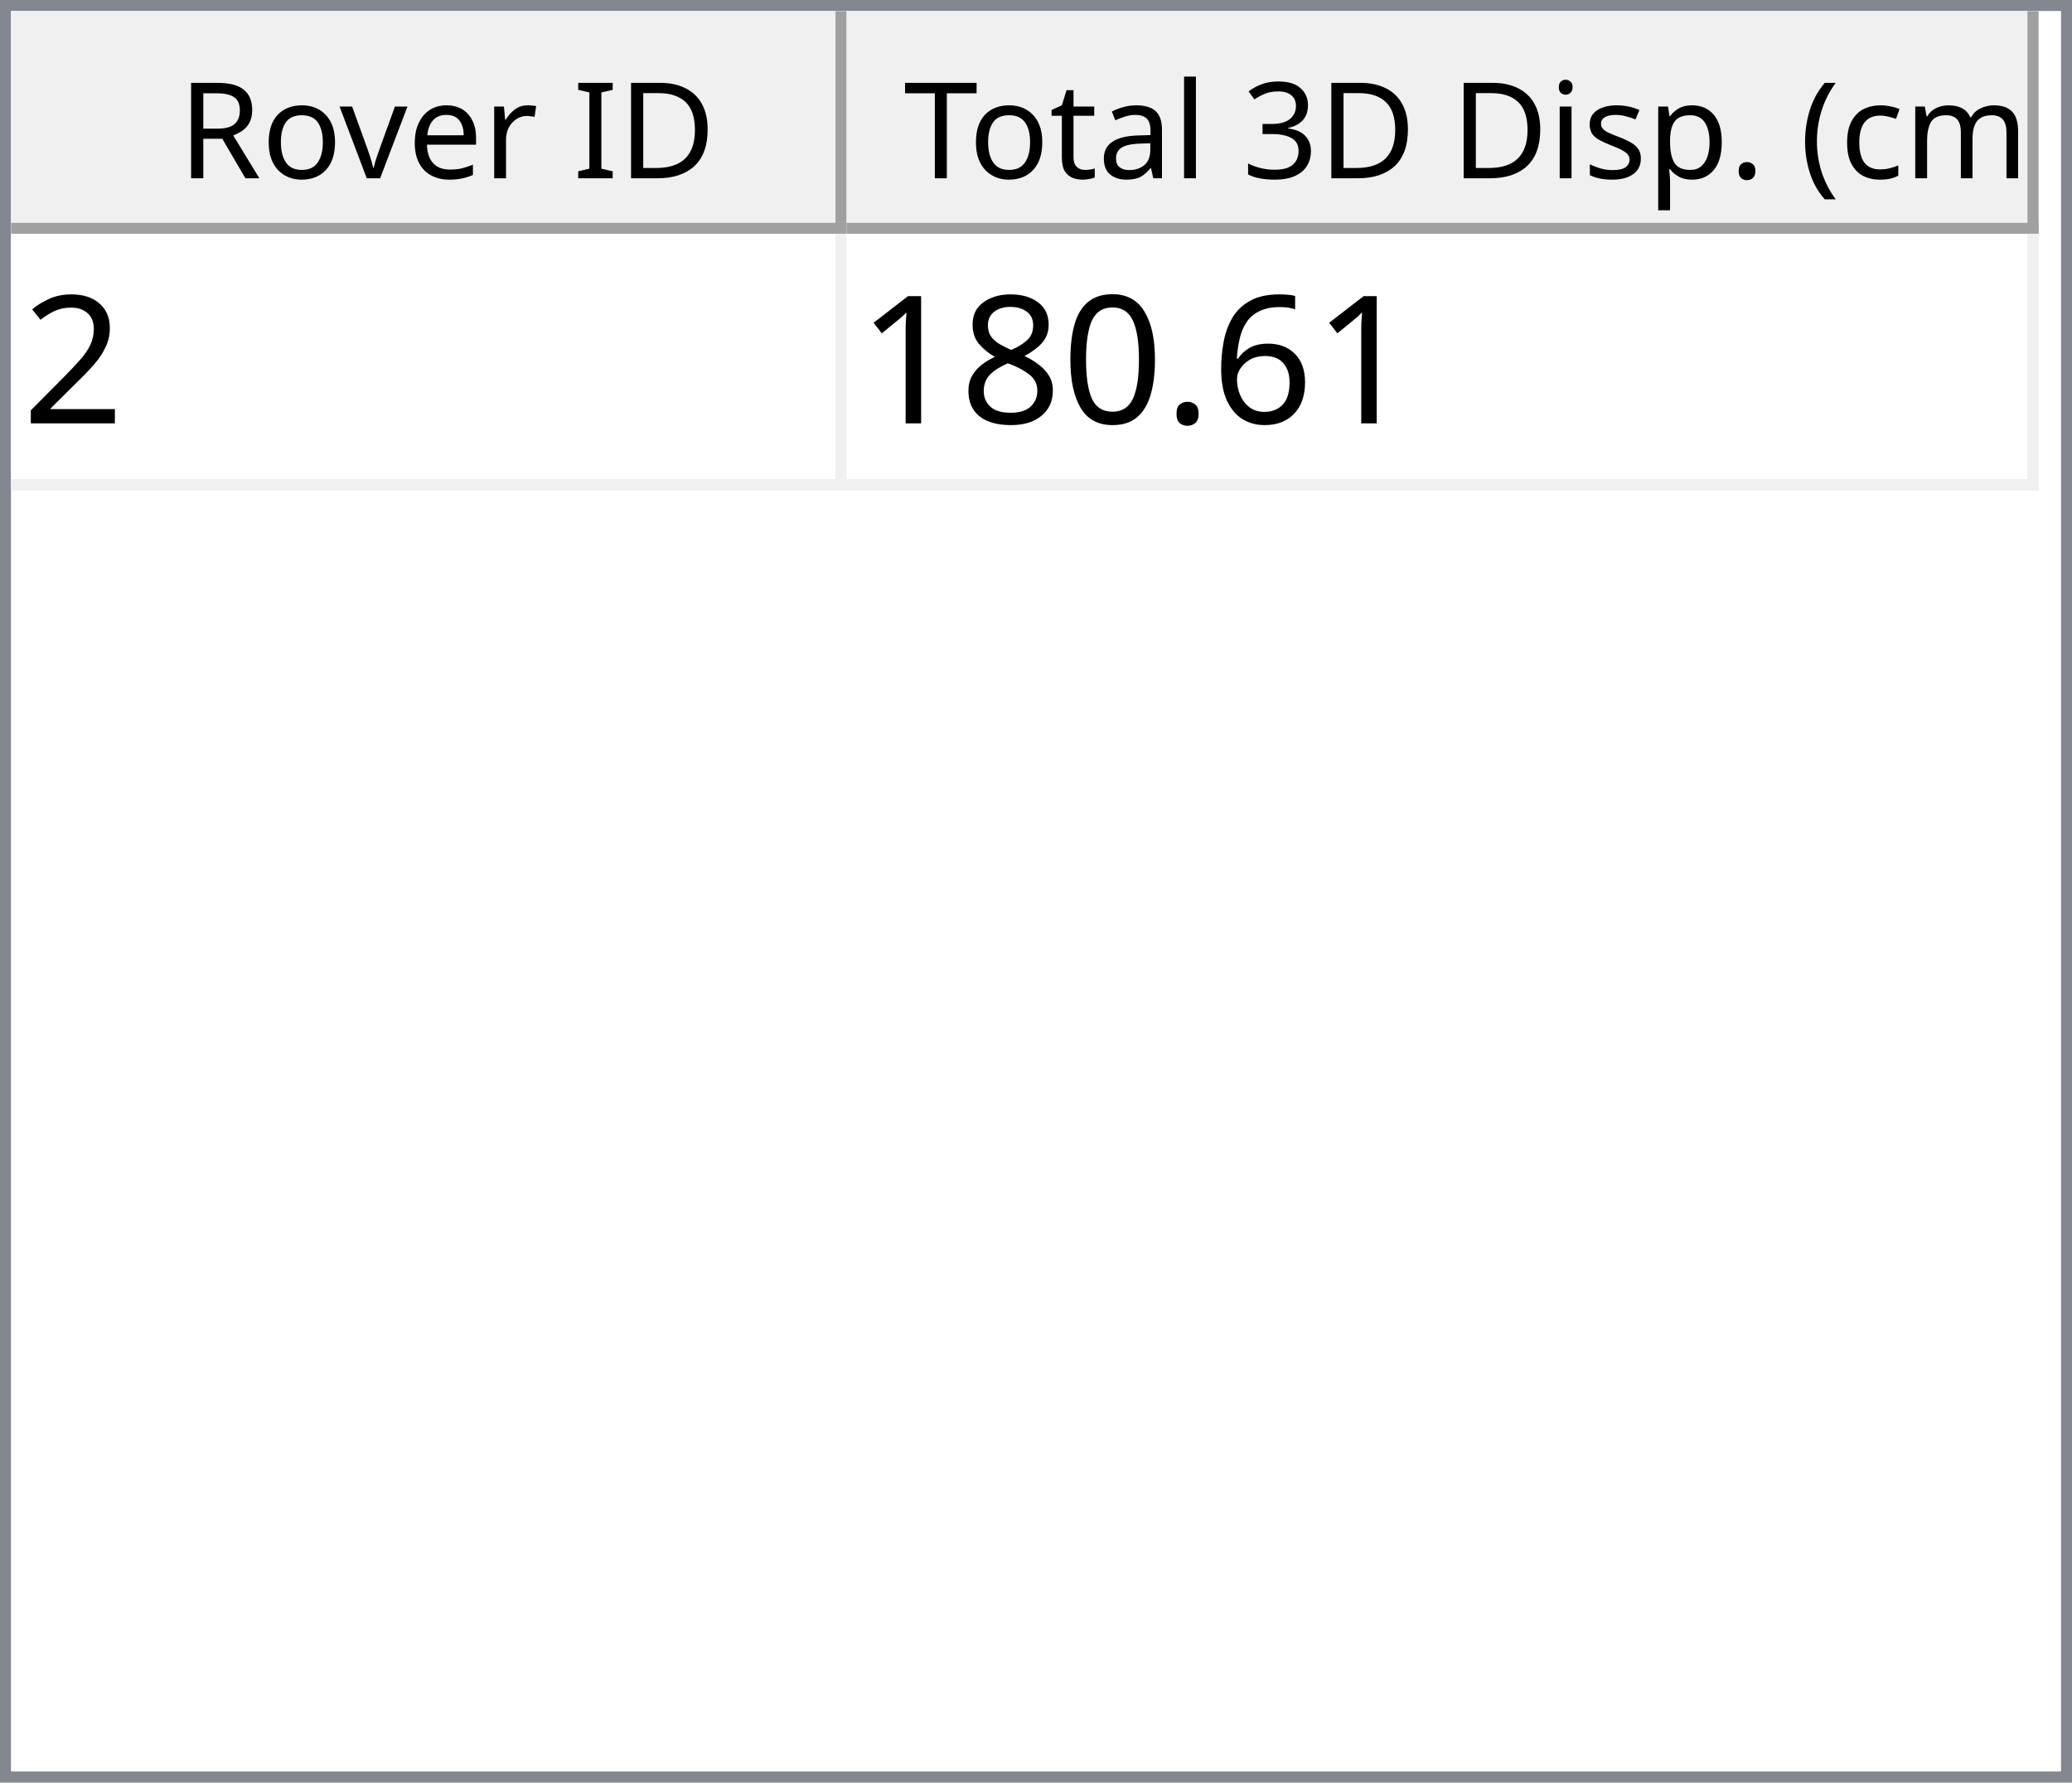
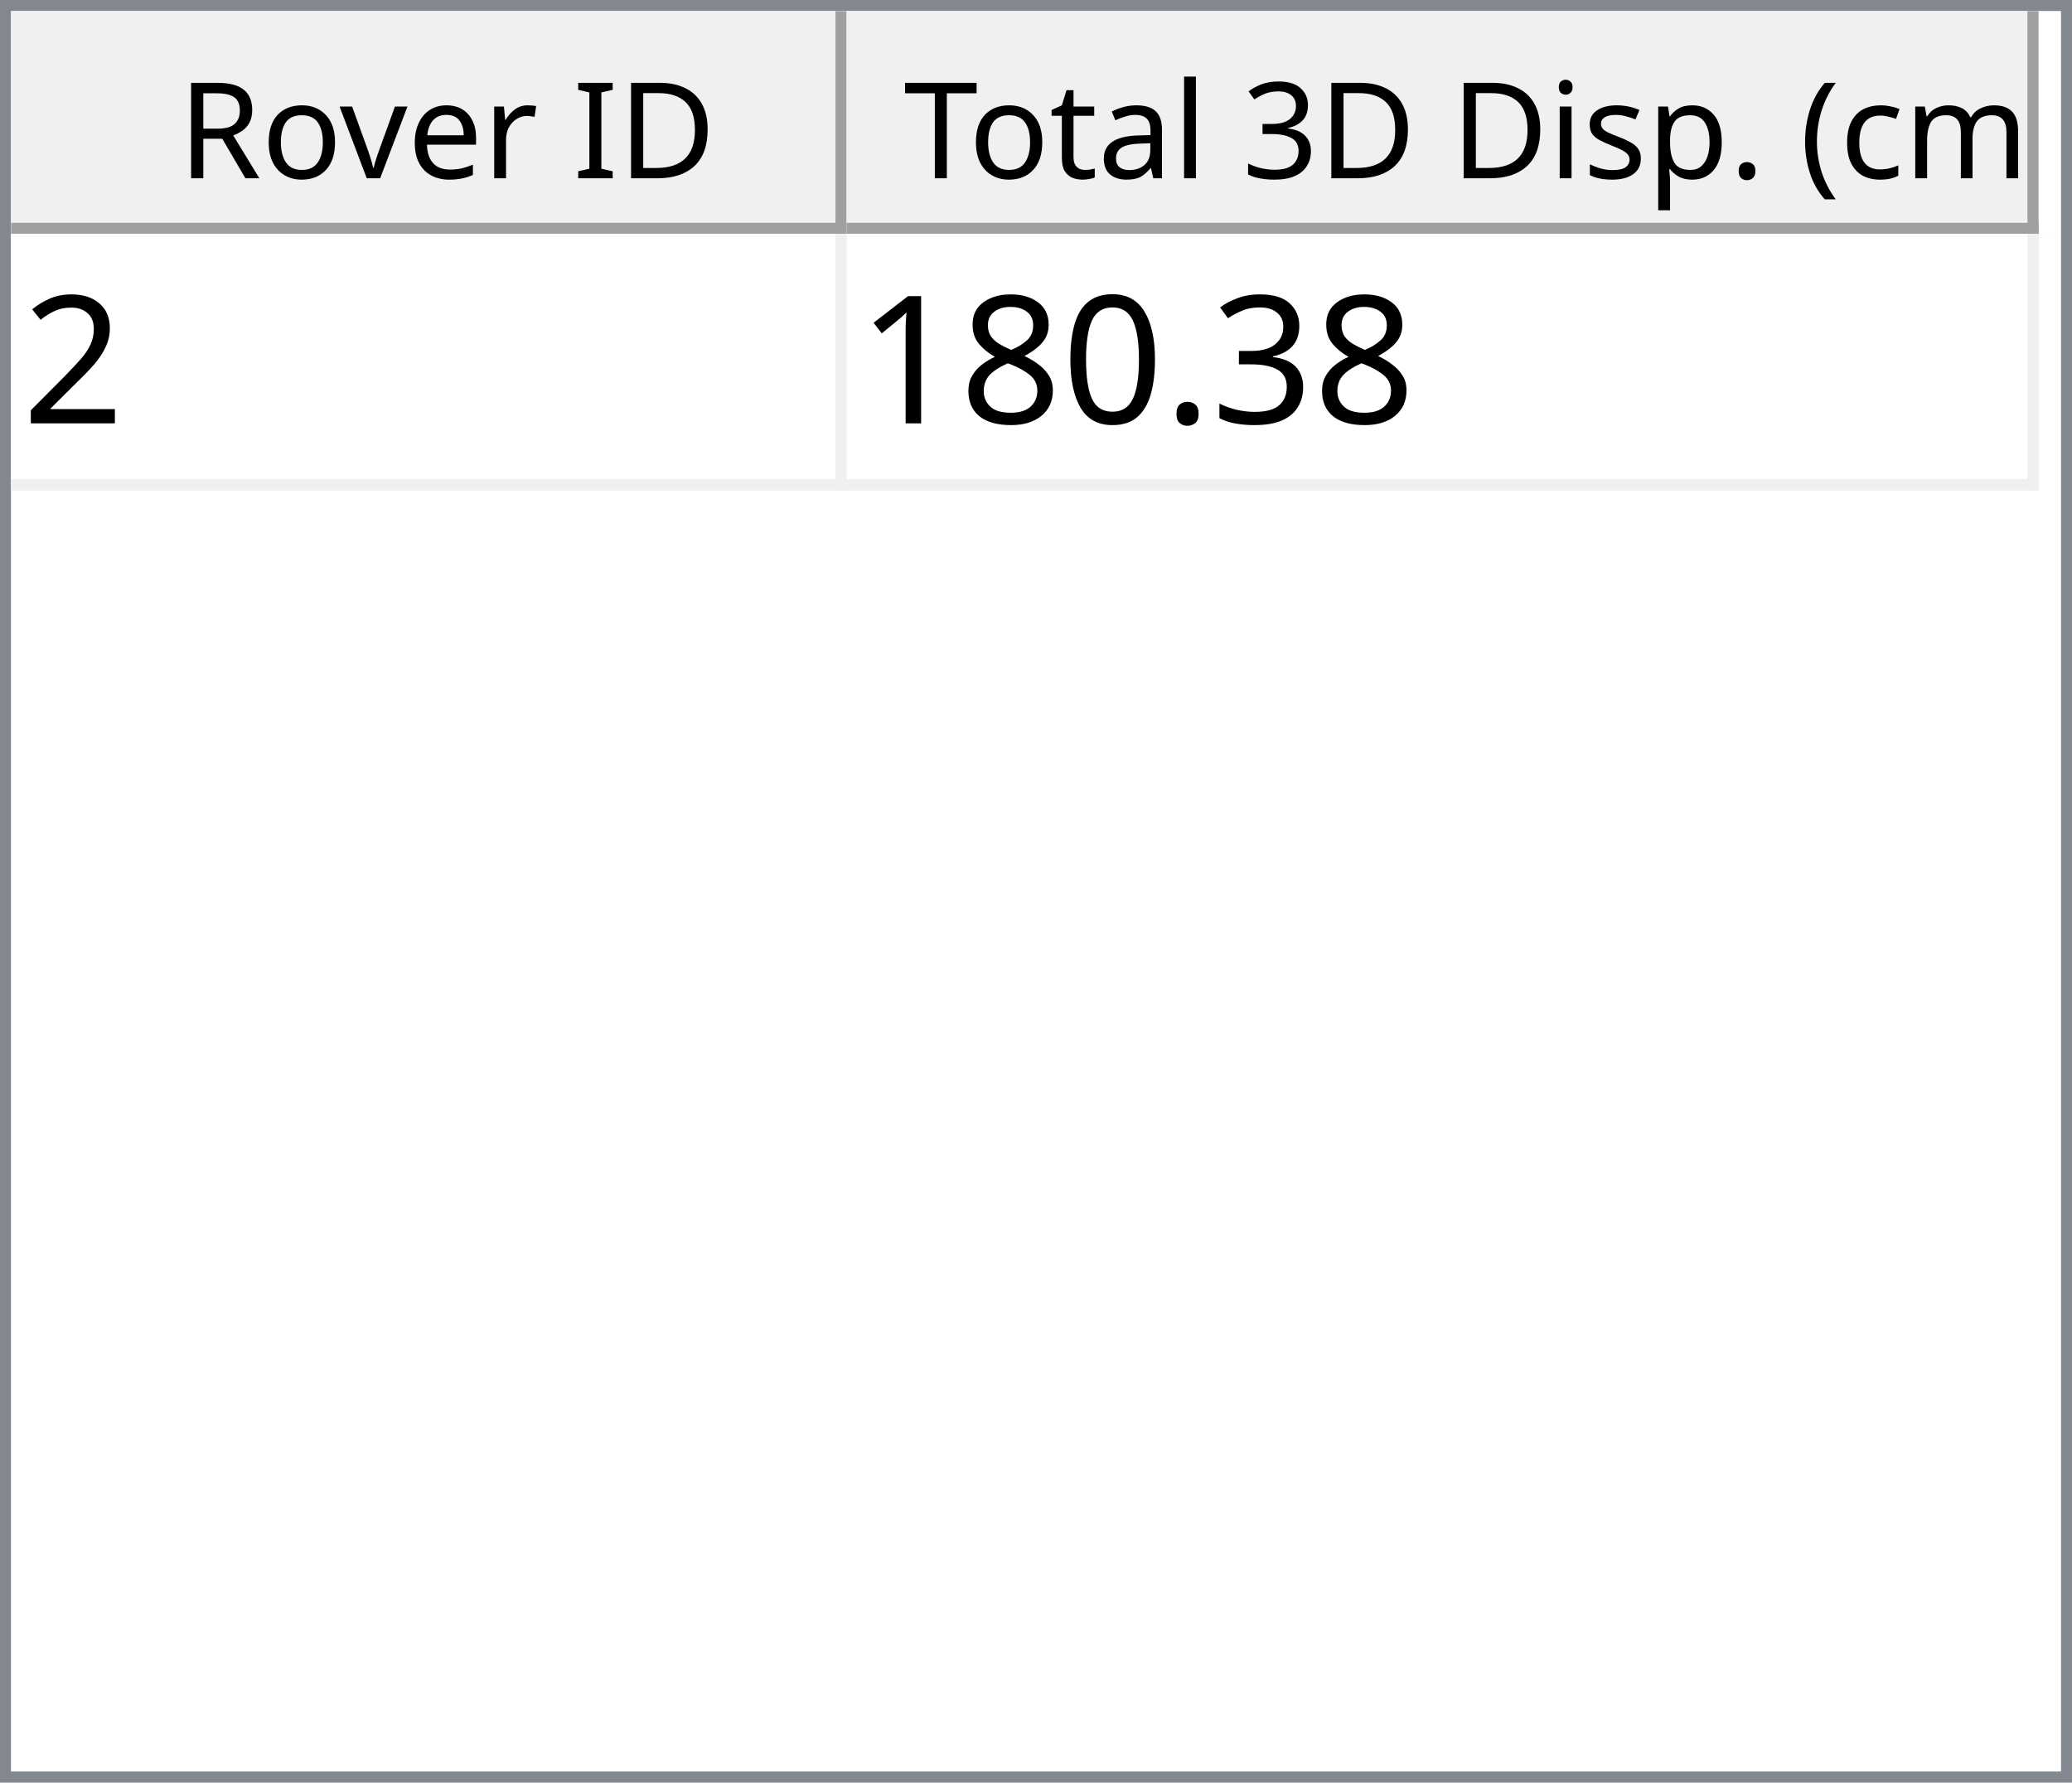
<svg xmlns="http://www.w3.org/2000/svg" style="fill-opacity:1; color-rendering:auto; color-interpolation:auto; text-rendering:auto; stroke:black; stroke-linecap:square; stroke-miterlimit:10; shape-rendering:auto; stroke-opacity:1; fill:black; stroke-dasharray:none; font-weight:normal; stroke-width:1; font-family:'Dialog'; font-style:normal; stroke-linejoin:miter; font-size:12px; stroke-dashoffset:0; image-rendering:auto;" width="186" height="160">
  <defs id="genericDefs" />
  <g>
    <defs id="defs1">
      <clipPath clipPathUnits="userSpaceOnUse" id="clipPath1">
        <path d="M0 0 L186 0 L186 160 L0 160 L0 0 Z" />
      </clipPath>
      <clipPath clipPathUnits="userSpaceOnUse" id="clipPath2">
        <path d="M0 0 L0 160 L186 160 L186 0 Z" />
      </clipPath>
      <clipPath clipPathUnits="userSpaceOnUse" id="clipPath3">
        <path d="M0 0 L0 20 L184 20 L184 0 Z" />
      </clipPath>
      <clipPath clipPathUnits="userSpaceOnUse" id="clipPath4">
        <path d="M0 0 L0 20 L75 20 L75 0 Z" />
      </clipPath>
      <clipPath clipPathUnits="userSpaceOnUse" id="clipPath5">
        <path d="M1 1 L1 19 L74 19 L74 1 Z" />
      </clipPath>
      <clipPath clipPathUnits="userSpaceOnUse" id="clipPath6">
        <path d="M0 0 L0 18 L73 18 L73 0 Z" />
      </clipPath>
      <clipPath clipPathUnits="userSpaceOnUse" id="clipPath7">
        <path d="M-0.5 -0.5 L-0.5 19.5 L74.5 19.5 L74.5 -0.5 Z" />
      </clipPath>
      <clipPath clipPathUnits="userSpaceOnUse" id="clipPath8">
        <path d="M0 0 L0 20 L107 20 L107 0 Z" />
      </clipPath>
      <clipPath clipPathUnits="userSpaceOnUse" id="clipPath9">
        <path d="M1 1 L1 19 L106 19 L106 1 Z" />
      </clipPath>
      <clipPath clipPathUnits="userSpaceOnUse" id="clipPath10">
        <path d="M0 0 L0 18 L105 18 L105 0 Z" />
      </clipPath>
      <clipPath clipPathUnits="userSpaceOnUse" id="clipPath11">
        <path d="M-0.5 -0.5 L-0.5 19.5 L106.5 19.5 L106.5 -0.5 Z" />
      </clipPath>
      <clipPath clipPathUnits="userSpaceOnUse" id="clipPath12">
        <path d="M0 0 L0 138 L184 138 L184 0 Z" />
      </clipPath>
      <clipPath clipPathUnits="userSpaceOnUse" id="clipPath13">
        <path d="M0 0 L0 23 L182 23 L182 0 Z" />
      </clipPath>
      <clipPath clipPathUnits="userSpaceOnUse" id="clipPath14">
        <path d="M-0.5 -0.5 L-0.5 22.5 L181.5 22.5 L181.5 -0.5 Z" />
      </clipPath>
      <clipPath clipPathUnits="userSpaceOnUse" id="clipPath15">
        <path d="M0 0 L0 22 L74 22 L74 0 Z" />
      </clipPath>
      <clipPath clipPathUnits="userSpaceOnUse" id="clipPath16">
        <path d="M0 0 L0 22 L106 22 L106 0 Z" />
      </clipPath>
      <font horiz-adv-x="64.551" id="font1">
        <font-face ascent="107.91" descent="25.098" units-per-em="100" style="font-style:normal; font-family:Segoe UI; font-weight:normal;" />
        <missing-glyph horiz-adv-x="64.551" d="M8.109 0 L8.109 68.266 L56.453 68.266 L56.453 0 L8.109 0 ZM15.328 7.234 L49.219 7.234 L49.219 61.031 L15.328 61.031 L15.328 7.234 Z" />
        <glyph unicode="D" horiz-adv-x="70.117" d="M9.188 0 L9.188 70.016 L28.516 70.016 Q65.531 70.016 65.531 35.891 Q65.531 19.672 55.25 9.836 Q44.969 0 27.734 0 L9.188 0 ZM17.391 62.594 L17.391 7.422 L27.828 7.422 Q41.609 7.422 49.273 14.797 Q56.938 22.172 56.938 35.688 Q56.938 62.594 28.328 62.594 L17.391 62.594 Z" />
        <glyph unicode="I" horiz-adv-x="26.611" d="M17.391 0 L9.188 0 L9.188 70.016 L17.391 70.016 L17.391 0 Z" />
        <glyph unicode=" " horiz-adv-x="27.393" d="" />
        <glyph unicode="r" horiz-adv-x="34.766" d="M34.188 41.891 Q32.078 43.5 28.125 43.5 Q23 43.5 19.555 38.672 Q16.109 33.844 16.109 25.484 L16.109 0 L8.109 0 L8.109 50 L16.109 50 L16.109 39.703 L16.312 39.703 Q18.016 44.969 21.531 47.922 Q25.047 50.875 29.391 50.875 Q32.516 50.875 34.188 50.203 L34.188 41.891 Z" />
        <glyph unicode="e" horiz-adv-x="52.295" d="M48.297 23 L12.984 23 Q13.188 14.656 17.484 10.109 Q21.781 5.562 29.297 5.562 Q37.75 5.562 44.828 11.141 L44.828 3.609 Q38.234 -1.172 27.391 -1.172 Q16.797 -1.172 10.742 5.641 Q4.688 12.453 4.688 24.812 Q4.688 36.469 11.305 43.82 Q17.922 51.172 27.734 51.172 Q37.547 51.172 42.922 44.828 Q48.297 38.484 48.297 27.203 L48.297 23 ZM40.094 29.781 Q40.047 36.719 36.75 40.578 Q33.453 44.438 27.594 44.438 Q21.922 44.438 17.969 40.383 Q14.016 36.328 13.094 29.781 L40.094 29.781 Z" />
        <glyph unicode="v" horiz-adv-x="47.9" d="M47.406 50 L27.484 0 L19.625 0 L0.688 50 L9.469 50 L22.172 13.672 Q23.578 9.672 23.922 6.688 L24.125 6.688 Q24.609 10.453 25.688 13.484 L38.969 50 L47.406 50 Z" />
        <glyph unicode="o" horiz-adv-x="58.594" d="M29 -1.172 Q17.922 -1.172 11.305 5.836 Q4.688 12.844 4.688 24.422 Q4.688 37.016 11.57 44.094 Q18.453 51.172 30.172 51.172 Q41.359 51.172 47.633 44.289 Q53.906 37.406 53.906 25.203 Q53.906 13.234 47.141 6.031 Q40.375 -1.172 29 -1.172 ZM29.594 44.438 Q21.875 44.438 17.383 39.188 Q12.891 33.938 12.891 24.703 Q12.891 15.828 17.43 10.695 Q21.969 5.562 29.594 5.562 Q37.359 5.562 41.531 10.594 Q45.703 15.625 45.703 24.906 Q45.703 34.281 41.531 39.359 Q37.359 44.438 29.594 44.438 Z" />
        <glyph unicode="R" horiz-adv-x="59.814" d="M59.375 0 L49.609 0 L37.891 19.625 Q36.281 22.359 34.766 24.289 Q33.25 26.219 31.664 27.438 Q30.078 28.656 28.25 29.219 Q26.422 29.781 24.125 29.781 L17.391 29.781 L17.391 0 L9.188 0 L9.188 70.016 L30.078 70.016 Q34.672 70.016 38.555 68.867 Q42.438 67.719 45.289 65.375 Q48.141 63.031 49.758 59.547 Q51.375 56.062 51.375 51.375 Q51.375 47.703 50.273 44.656 Q49.172 41.609 47.148 39.211 Q45.125 36.812 42.266 35.133 Q39.406 33.453 35.844 32.516 L35.844 32.328 Q37.594 31.547 38.891 30.547 Q40.188 29.547 41.359 28.18 Q42.531 26.812 43.68 25.078 Q44.828 23.344 46.234 21.047 L59.375 0 ZM17.391 62.594 L17.391 37.203 L28.516 37.203 Q31.594 37.203 34.203 38.133 Q36.812 39.062 38.719 40.797 Q40.625 42.531 41.703 45.047 Q42.781 47.562 42.781 50.688 Q42.781 56.297 39.141 59.445 Q35.5 62.594 28.609 62.594 L17.391 62.594 Z" />
        <glyph unicode=")" horiz-adv-x="30.176" d="M8.297 -15.922 L1.172 -15.922 Q16.406 2.344 16.406 26.812 Q16.406 51.469 1.078 70.016 L8.297 70.016 Q23.531 52.156 23.531 26.703 Q23.531 1.375 8.297 -15.922 Z" />
        <glyph unicode="m" horiz-adv-x="86.133" d="M79.109 0 L71.094 0 L71.094 28.719 Q71.094 37.016 68.531 40.727 Q65.969 44.438 59.906 44.438 Q54.781 44.438 51.195 39.75 Q47.609 35.062 47.609 28.516 L47.609 0 L39.594 0 L39.594 29.688 Q39.594 44.438 28.219 44.438 Q22.953 44.438 19.531 40.016 Q16.109 35.594 16.109 28.516 L16.109 0 L8.109 0 L8.109 50 L16.109 50 L16.109 42.094 L16.312 42.094 Q21.625 51.172 31.844 51.172 Q36.969 51.172 40.773 48.312 Q44.578 45.453 46 40.828 Q51.562 51.172 62.594 51.172 Q79.109 51.172 79.109 30.812 L79.109 0 Z" />
        <glyph unicode="c" horiz-adv-x="46.191" d="M42.188 2.297 Q36.422 -1.172 28.516 -1.172 Q17.828 -1.172 11.258 5.789 Q4.688 12.75 4.688 23.828 Q4.688 36.188 11.766 43.68 Q18.844 51.172 30.672 51.172 Q37.25 51.172 42.281 48.734 L42.281 40.531 Q36.719 44.438 30.375 44.438 Q22.703 44.438 17.797 38.945 Q12.891 33.453 12.891 24.516 Q12.891 15.719 17.508 10.641 Q22.125 5.562 29.891 5.562 Q36.422 5.562 42.188 9.906 L42.188 2.297 Z" />
        <glyph unicode="(" horiz-adv-x="30.176" d="M29.109 -15.922 L21.969 -15.922 Q6.844 1.375 6.844 26.703 Q6.844 52.156 21.969 70.016 L29.203 70.016 Q13.875 51.469 13.875 26.812 Q13.875 2.344 29.109 -15.922 Z" />
        <glyph unicode="." horiz-adv-x="21.68" d="M10.891 -1.078 Q8.641 -1.078 7.055 0.539 Q5.469 2.156 5.469 4.391 Q5.469 6.641 7.055 8.273 Q8.641 9.906 10.891 9.906 Q13.188 9.906 14.797 8.273 Q16.406 6.641 16.406 4.391 Q16.406 2.156 14.797 0.539 Q13.188 -1.078 10.891 -1.078 Z" />
        <glyph unicode="p" horiz-adv-x="58.789" d="M16.312 7.234 L16.109 7.234 L16.109 -23 L8.109 -23 L8.109 50 L16.109 50 L16.109 41.219 L16.312 41.219 Q22.219 51.172 33.594 51.172 Q43.266 51.172 48.688 44.461 Q54.109 37.75 54.109 26.469 Q54.109 13.922 48 6.375 Q41.891 -1.172 31.297 -1.172 Q21.578 -1.172 16.312 7.234 ZM16.109 27.391 L16.109 20.406 Q16.109 14.203 20.141 9.883 Q24.172 5.562 30.375 5.562 Q37.641 5.562 41.773 11.133 Q45.906 16.703 45.906 26.609 Q45.906 34.969 42.047 39.703 Q38.188 44.438 31.594 44.438 Q24.609 44.438 20.359 39.578 Q16.109 34.719 16.109 27.391 Z" />
        <glyph unicode="s" horiz-adv-x="42.432" d="M5.078 1.812 L5.078 10.406 Q11.625 5.562 19.484 5.562 Q30.031 5.562 30.031 12.594 Q30.031 14.594 29.125 15.992 Q28.219 17.391 26.68 18.461 Q25.141 19.531 23.07 20.383 Q21 21.234 18.609 22.172 Q15.281 23.484 12.766 24.828 Q10.25 26.172 8.57 27.859 Q6.891 29.547 6.031 31.695 Q5.172 33.844 5.172 36.719 Q5.172 40.234 6.789 42.945 Q8.406 45.656 11.086 47.484 Q13.766 49.312 17.211 50.242 Q20.656 51.172 24.312 51.172 Q30.812 51.172 35.938 48.922 L35.938 40.828 Q30.422 44.438 23.25 44.438 Q21 44.438 19.195 43.922 Q17.391 43.406 16.094 42.477 Q14.797 41.547 14.086 40.258 Q13.375 38.969 13.375 37.406 Q13.375 35.453 14.086 34.133 Q14.797 32.812 16.164 31.789 Q17.531 30.766 19.484 29.938 Q21.438 29.109 23.922 28.125 Q27.25 26.859 29.883 25.516 Q32.516 24.172 34.375 22.484 Q36.234 20.797 37.234 18.602 Q38.234 16.406 38.234 13.375 Q38.234 9.672 36.602 6.938 Q34.969 4.203 32.234 2.398 Q29.5 0.594 25.93 -0.289 Q22.359 -1.172 18.453 -1.172 Q10.75 -1.172 5.078 1.812 Z" />
        <glyph unicode="i" horiz-adv-x="24.219" d="M12.203 62.703 Q10.062 62.703 8.547 64.164 Q7.031 65.625 7.031 67.875 Q7.031 70.125 8.547 71.609 Q10.062 73.094 12.203 73.094 Q14.406 73.094 15.945 71.609 Q17.484 70.125 17.484 67.875 Q17.484 65.719 15.945 64.211 Q14.406 62.703 12.203 62.703 ZM16.109 0 L8.109 0 L8.109 50 L16.109 50 L16.109 0 Z" />
        <glyph unicode="3" horiz-adv-x="53.906" d="M46.531 19.828 Q46.531 15.094 44.75 11.211 Q42.969 7.328 39.719 4.57 Q36.469 1.812 31.93 0.297 Q27.391 -1.219 21.922 -1.219 Q11.922 -1.219 6 2.594 L6 11.188 Q13.094 5.609 22.219 5.609 Q25.875 5.609 28.828 6.539 Q31.781 7.469 33.906 9.227 Q36.031 10.984 37.18 13.477 Q38.328 15.969 38.328 19.094 Q38.328 32.812 18.797 32.812 L12.984 32.812 L12.984 39.594 L18.5 39.594 Q35.797 39.594 35.797 52.484 Q35.797 64.406 22.609 64.406 Q15.188 64.406 8.688 59.422 L8.688 67.188 Q15.375 71.188 24.609 71.188 Q29 71.188 32.57 69.969 Q36.141 68.75 38.68 66.555 Q41.219 64.359 42.609 61.281 Q44 58.203 44 54.5 Q44 40.672 30.031 36.719 L30.031 36.531 Q33.594 36.141 36.625 34.797 Q39.656 33.453 41.852 31.305 Q44.047 29.156 45.289 26.25 Q46.531 23.344 46.531 19.828 Z" />
        <glyph unicode="l" horiz-adv-x="24.219" d="M16.109 0 L8.109 0 L8.109 74.031 L16.109 74.031 L16.109 0 Z" />
        <glyph unicode="a" horiz-adv-x="50.879" d="M43.891 0 L35.891 0 L35.891 7.812 L35.688 7.812 Q30.469 -1.172 20.312 -1.172 Q12.844 -1.172 8.617 2.781 Q4.391 6.734 4.391 13.281 Q4.391 27.297 20.906 29.594 L35.891 31.688 Q35.891 44.438 25.594 44.438 Q16.547 44.438 9.281 38.281 L9.281 46.484 Q16.656 51.172 26.266 51.172 Q43.891 51.172 43.891 32.516 L43.891 0 ZM35.891 25.297 L23.828 23.641 Q18.266 22.859 15.43 20.875 Q12.594 18.891 12.594 13.875 Q12.594 10.203 15.211 7.883 Q17.828 5.562 22.172 5.562 Q28.125 5.562 32.008 9.742 Q35.891 13.922 35.891 20.312 L35.891 25.297 Z" />
        <glyph unicode="t" horiz-adv-x="33.887" d="M31.297 0.484 Q28.469 -1.078 23.828 -1.078 Q10.688 -1.078 10.688 13.578 L10.688 43.172 L2.094 43.172 L2.094 50 L10.688 50 L10.688 62.203 L18.703 64.797 L18.703 50 L31.297 50 L31.297 43.172 L18.703 43.172 L18.703 14.984 Q18.703 9.969 20.414 7.82 Q22.125 5.672 26.078 5.672 Q29.109 5.672 31.297 7.328 L31.297 0.484 Z" />
        <glyph unicode="T" horiz-adv-x="52.393" d="M50.594 62.594 L30.375 62.594 L30.375 0 L22.172 0 L22.172 62.594 L2 62.594 L2 70.016 L50.594 70.016 L50.594 62.594 Z" />
      </font>
      <font horiz-adv-x="75.0" id="font2">
        <font-face ascent="100.537" descent="21.973" units-per-em="100" style="font-style:normal; font-family:sans-serif; font-weight:normal;" />
        <missing-glyph horiz-adv-x="75.0" d="M12.5 0 L12.5 62.5 L62.5 62.5 L62.5 0 L12.5 0 ZM14.062 1.562 L60.938 1.562 L60.938 60.938 L14.062 60.938 L14.062 1.562 Z" />
        <glyph unicode="2" horiz-adv-x="55.615" d="M50.344 8.453 L50.344 0 L3.031 0 Q2.938 3.172 4.047 6.109 Q5.859 10.938 9.836 15.625 Q13.812 20.312 21.344 26.469 Q33.016 36.031 37.117 41.625 Q41.219 47.219 41.219 52.203 Q41.219 57.422 37.477 61.008 Q33.734 64.594 27.734 64.594 Q21.391 64.594 17.578 60.789 Q13.766 56.984 13.719 50.25 L4.688 51.172 Q5.609 61.281 11.664 66.578 Q17.719 71.875 27.938 71.875 Q38.234 71.875 44.242 66.164 Q50.25 60.453 50.25 52 Q50.25 47.703 48.492 43.555 Q46.734 39.406 42.656 34.812 Q38.578 30.219 29.109 22.219 Q21.188 15.578 18.945 13.211 Q16.703 10.844 15.234 8.453 L50.344 8.453 Z" />
-         <glyph unicode="6" horiz-adv-x="55.615" d="M49.75 54.047 L41.016 53.375 Q39.844 58.547 37.703 60.891 Q34.125 64.656 28.906 64.656 Q24.703 64.656 21.531 62.312 Q17.391 59.281 14.992 53.469 Q12.594 47.656 12.5 36.922 Q15.672 41.75 20.266 44.094 Q24.859 46.438 29.891 46.438 Q38.672 46.438 44.852 39.969 Q51.031 33.5 51.031 23.25 Q51.031 16.5 48.125 10.719 Q45.219 4.938 40.141 1.859 Q35.062 -1.219 28.609 -1.219 Q17.625 -1.219 10.695 6.859 Q3.766 14.938 3.766 33.5 Q3.766 54.25 11.422 63.672 Q18.109 71.875 29.438 71.875 Q37.891 71.875 43.289 67.141 Q48.688 62.406 49.75 54.047 ZM13.875 23.188 Q13.875 18.656 15.797 14.508 Q17.719 10.359 21.188 8.18 Q24.656 6 28.469 6 Q34.031 6 38.039 10.492 Q42.047 14.984 42.047 22.703 Q42.047 30.125 38.086 34.398 Q34.125 38.672 28.125 38.672 Q22.172 38.672 18.023 34.398 Q13.875 30.125 13.875 23.188 Z" />
+         <glyph unicode="3" horiz-adv-x="55.615" d="M4.203 18.891 L12.984 20.062 Q14.5 12.594 18.141 9.297 Q21.781 6 27 6 Q33.203 6 37.477 10.297 Q41.75 14.594 41.75 20.953 Q41.75 27 37.797 30.93 Q33.844 34.859 27.734 34.859 Q25.25 34.859 21.531 33.891 L22.516 41.609 Q23.391 41.5 23.922 41.5 Q29.547 41.5 34.039 44.43 Q38.531 47.359 38.531 53.469 Q38.531 58.297 35.258 61.477 Q31.984 64.656 26.812 64.656 Q21.688 64.656 18.266 61.43 Q14.844 58.203 13.875 51.766 L5.078 53.328 Q6.688 62.156 12.398 67.016 Q18.109 71.875 26.609 71.875 Q32.469 71.875 37.398 69.359 Q42.328 66.844 44.945 62.5 Q47.562 58.156 47.562 53.266 Q47.562 48.641 45.07 44.828 Q42.578 41.016 37.703 38.766 Q44.047 37.312 47.562 32.695 Q51.078 28.078 51.078 21.141 Q51.078 11.766 44.242 5.25 Q37.406 -1.266 26.953 -1.266 Q17.531 -1.266 11.305 4.352 Q5.078 9.969 4.203 18.891 Z" />
        <glyph unicode="." horiz-adv-x="27.783" d="M9.078 0 L9.078 10.016 L19.094 10.016 L19.094 0 L9.078 0 Z" />
        <glyph unicode="0" horiz-adv-x="55.615" d="M4.156 35.297 Q4.156 48 6.766 55.742 Q9.375 63.484 14.523 67.68 Q19.672 71.875 27.484 71.875 Q33.25 71.875 37.594 69.555 Q41.938 67.234 44.773 62.867 Q47.609 58.5 49.219 52.227 Q50.828 45.953 50.828 35.297 Q50.828 22.703 48.242 14.969 Q45.656 7.234 40.508 3.008 Q35.359 -1.219 27.484 -1.219 Q17.141 -1.219 11.234 6.203 Q4.156 15.141 4.156 35.297 ZM13.188 35.297 Q13.188 17.672 17.312 11.836 Q21.438 6 27.484 6 Q33.547 6 37.672 11.859 Q41.797 17.719 41.797 35.297 Q41.797 52.984 37.672 58.789 Q33.547 64.594 27.391 64.594 Q21.344 64.594 17.719 59.469 Q13.188 52.938 13.188 35.297 Z" />
        <glyph unicode="8" horiz-adv-x="55.615" d="M17.672 38.812 Q12.203 40.828 9.57 44.539 Q6.938 48.25 6.938 53.422 Q6.938 61.234 12.555 66.555 Q18.172 71.875 27.484 71.875 Q36.859 71.875 42.578 66.43 Q48.297 60.984 48.297 53.172 Q48.297 48.188 45.68 44.508 Q43.062 40.828 37.75 38.812 Q44.344 36.672 47.781 31.883 Q51.219 27.094 51.219 20.453 Q51.219 11.281 44.727 5.031 Q38.234 -1.219 27.641 -1.219 Q17.047 -1.219 10.547 5.055 Q4.047 11.328 4.047 20.703 Q4.047 27.688 7.594 32.398 Q11.141 37.109 17.672 38.812 ZM15.922 53.719 Q15.922 48.641 19.195 45.414 Q22.469 42.188 27.688 42.188 Q32.766 42.188 36.016 45.383 Q39.266 48.578 39.266 53.219 Q39.266 58.062 35.914 61.359 Q32.562 64.656 27.594 64.656 Q22.562 64.656 19.242 61.43 Q15.922 58.203 15.922 53.719 ZM13.094 20.656 Q13.094 16.891 14.875 13.375 Q16.656 9.859 20.172 7.93 Q23.688 6 27.734 6 Q34.031 6 38.133 10.055 Q42.234 14.109 42.234 20.359 Q42.234 26.703 38.016 30.859 Q33.797 35.016 27.438 35.016 Q21.234 35.016 17.164 30.914 Q13.094 26.812 13.094 20.656 Z" />
        <glyph unicode="1" horiz-adv-x="55.615" d="M37.25 0 L28.469 0 L28.469 56 Q25.297 52.984 20.141 49.953 Q14.984 46.922 10.891 45.406 L10.891 53.906 Q18.266 57.375 23.781 62.305 Q29.297 67.234 31.594 71.875 L37.25 71.875 L37.25 0 Z" />
      </font>
    </defs>
    <g style="fill:white; stroke:white;">
      <rect x="0" y="0" width="186" style="clip-path:url(#clipPath1); stroke:none;" height="160" />
    </g>
    <g style="fill:white; text-rendering:optimizeSpeed; color-rendering:optimizeSpeed; image-rendering:optimizeSpeed; shape-rendering:crispEdges; stroke:white; color-interpolation:sRGB;">
      <rect x="0" width="186" height="160" y="0" style="stroke:none;" />
      <path style="stroke:none;" d="M0 160 L186 160 L186 0 L0 0 Z" />
    </g>
    <g style="fill:rgb(240,240,240); font-family:'Segoe UI'; stroke:rgb(240,240,240);">
      <rect x="0" y="0" width="186" style="clip-path:url(#clipPath2); stroke:none;" height="160" />
    </g>
    <g style="fill:rgb(130,135,144); font-family:'Segoe UI'; stroke:rgb(130,135,144);">
      <path d="M0 0 L186 0 L186 160 L0 160 L0 0 ZM1 1 L185 1 L185 159 L1 159 L1 1 Z" style="fill-rule:evenodd; clip-path:url(#clipPath2); stroke:none;" />
    </g>
    <g style="fill:white; font-family:'Segoe UI'; stroke:white;" transform="translate(1,1)">
      <rect x="0" y="0" width="184" style="clip-path:url(#clipPath3); stroke:none;" height="20" />
    </g>
    <g style="fill:rgb(240,240,240); font-family:'Segoe UI'; stroke:rgb(240,240,240);" transform="translate(1,1)">
      <rect x="0" y="0" width="75" style="clip-path:url(#clipPath4); stroke:none;" height="20" />
    </g>
    <g style="font-family:'Segoe UI';" transform="translate(2,2)">
      <text x="14" xml:space="preserve" y="14" style="clip-path:url(#clipPath6); stroke:none;">Rover ID</text>
    </g>
    <g style="fill:rgb(160,160,160); font-family:'Segoe UI'; stroke:rgb(160,160,160); stroke-linejoin:bevel;" transform="translate(1.5,1.5)">
      <line x1="74" x2="74" y1="0" style="fill:none; clip-path:url(#clipPath7);" y2="19" />
    </g>
    <g style="fill:rgb(160,160,160); font-family:'Segoe UI'; stroke:rgb(160,160,160); stroke-linejoin:bevel;" transform="matrix(1,0,0,1,1,1) translate(0.5,0.5)">
      <line x1="0" x2="74" y1="19" style="fill:none; clip-path:url(#clipPath7);" y2="19" />
    </g>
    <g style="fill:rgb(240,240,240); font-family:'Segoe UI'; stroke:rgb(240,240,240);" transform="translate(76,1)">
      <rect x="0" y="0" width="107" style="clip-path:url(#clipPath8); stroke:none;" height="20" />
    </g>
    <g style="font-family:'Segoe UI';" transform="translate(77,2)">
      <text x="1" xml:space="preserve" y="14" style="clip-path:url(#clipPath10); stroke:none;"> Total 3D Disp. (cm)</text>
    </g>
    <g style="fill:rgb(160,160,160); font-family:'Segoe UI'; stroke:rgb(160,160,160); stroke-linejoin:bevel;" transform="translate(76.5,1.5)">
      <line x1="106" x2="106" y1="0" style="fill:none; clip-path:url(#clipPath11);" y2="19" />
    </g>
    <g style="fill:rgb(160,160,160); font-family:'Segoe UI'; stroke:rgb(160,160,160); stroke-linejoin:bevel;" transform="matrix(1,0,0,1,76,1) translate(0.5,0.5)">
      <line x1="0" x2="106" y1="19" style="fill:none; clip-path:url(#clipPath11);" y2="19" />
    </g>
    <g style="fill:white; font-family:'Segoe UI'; stroke:white;" transform="translate(1,21)">
      <rect x="0" y="0" width="184" style="clip-path:url(#clipPath12); stroke:none;" height="138" />
    </g>
    <g style="fill:rgb(240,240,240); font-size:16px; font-family:sans-serif; stroke:rgb(240,240,240);" transform="translate(1,21)">
      <rect x="0" y="0" width="182" style="clip-path:url(#clipPath13); stroke:none;" height="23" />
      <line transform="translate(0.5,0.5)" x1="0" x2="181" y1="22" style="clip-path:url(#clipPath14); fill:none; stroke-linejoin:bevel;" y2="22" />
    </g>
    <g transform="matrix(1,0,0,1,1,21) translate(0.5,0.5)" style="fill:rgb(240,240,240); font-size:16px; font-family:sans-serif; stroke:rgb(240,240,240); stroke-linejoin:bevel;">
      <line x1="74" x2="74" y1="0" style="fill:none; clip-path:url(#clipPath14);" y2="22" />
    </g>
    <g transform="matrix(1,0,0,1,1,21) translate(0.5,0.5)" style="fill:rgb(240,240,240); font-size:16px; font-family:sans-serif; stroke:rgb(240,240,240); stroke-linejoin:bevel;">
      <line x1="181" x2="181" y1="0" style="fill:none; clip-path:url(#clipPath14);" y2="22" />
    </g>
    <g style="fill:white; font-size:16px; font-family:sans-serif; stroke:white;" transform="matrix(1,0,0,1,1,21)">
      <rect x="0" y="0" width="74" style="clip-path:url(#clipPath15); stroke:none;" height="22" />
      <text x="1" y="17" style="fill:black; clip-path:url(#clipPath15); stroke:none;" xml:space="preserve">2</text>
    </g>
    <g style="fill:white; font-size:16px; font-family:sans-serif; stroke:white;" transform="matrix(1,0,0,1,1,21) translate(75,0)">
      <rect x="0" y="0" width="106" style="clip-path:url(#clipPath16); stroke:none;" height="22" />
-       <text x="1" y="17" style="fill:black; clip-path:url(#clipPath16); stroke:none;" xml:space="preserve">180.61</text>
+       <text x="1" y="17" style="fill:black; clip-path:url(#clipPath16); stroke:none;" xml:space="preserve">180.38</text>
    </g>
  </g>
</svg>
